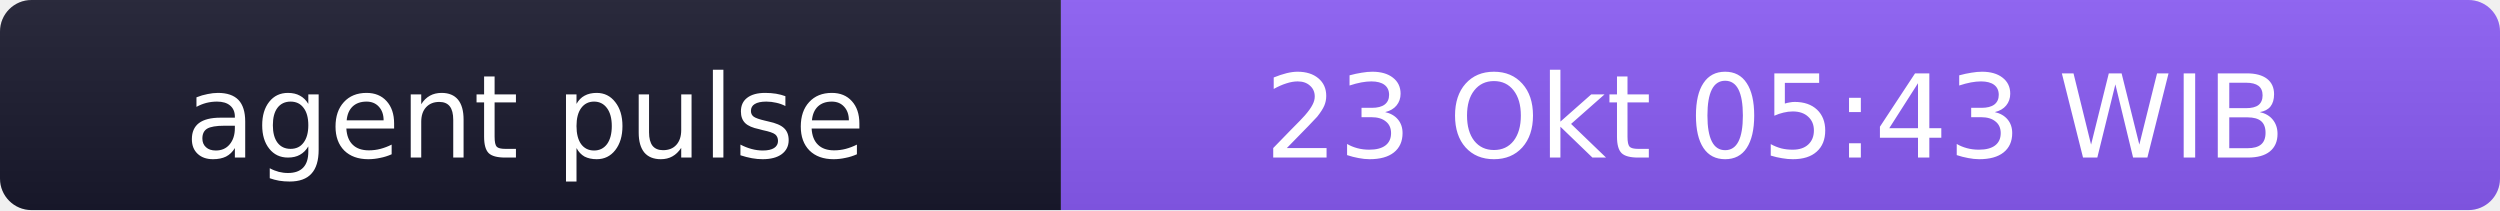
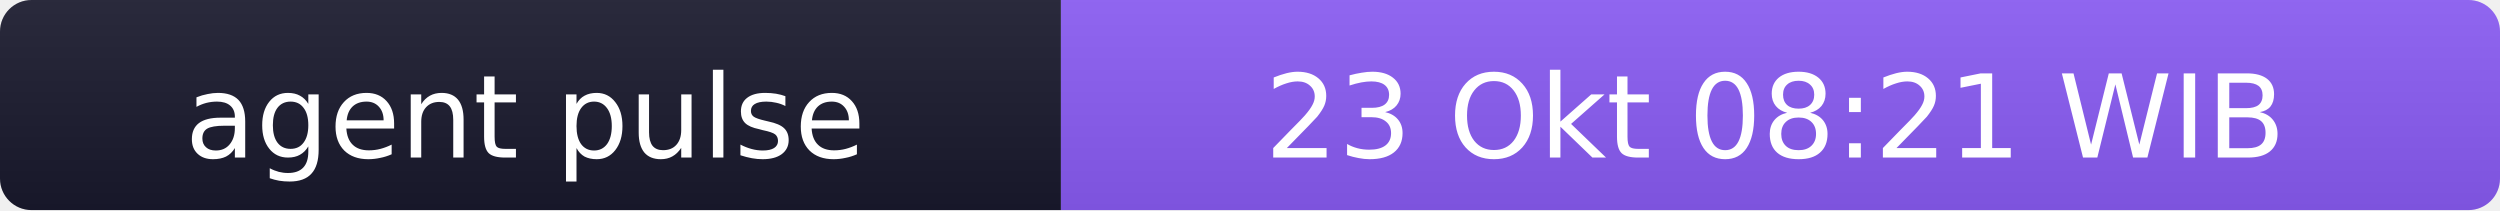
- <svg xmlns="http://www.w3.org/2000/svg" width="238" height="20" role="img" aria-label="agent pulse: 23 Okt 05:43 WIB">
+ <svg xmlns="http://www.w3.org/2000/svg" width="238" height="20" role="img" aria-label="agent pulse: 23 Okt 08:21 WIB">
  <linearGradient id="s" x2="0" y2="100%">
    <stop offset="0" stop-color="#bbb" stop-opacity=".1" />
    <stop offset="1" stop-opacity=".1" />
  </linearGradient>
  <clipPath id="r">
    <rect width="238" height="20" rx="3" fill="#fff" />
  </clipPath>
  <g clip-path="url(#r)">
    <rect width="101" height="20" fill="#1a1a2e" />
    <rect x="101" width="137" height="20" fill="#8b5cf6" />
    <rect width="238" height="20" fill="url(#s)" />
  </g>
  <g fill="#fff" text-anchor="middle" font-family="Verdana,Geneva,DejaVu Sans,sans-serif" font-size="11">
    <text x="50" y="15">agent pulse</text>
-     <text x="169" y="15">23 Okt 05:43 WIB</text>
+     <text x="169" y="15">23 Okt 08:21 WIB</text>
  </g>
</svg>
